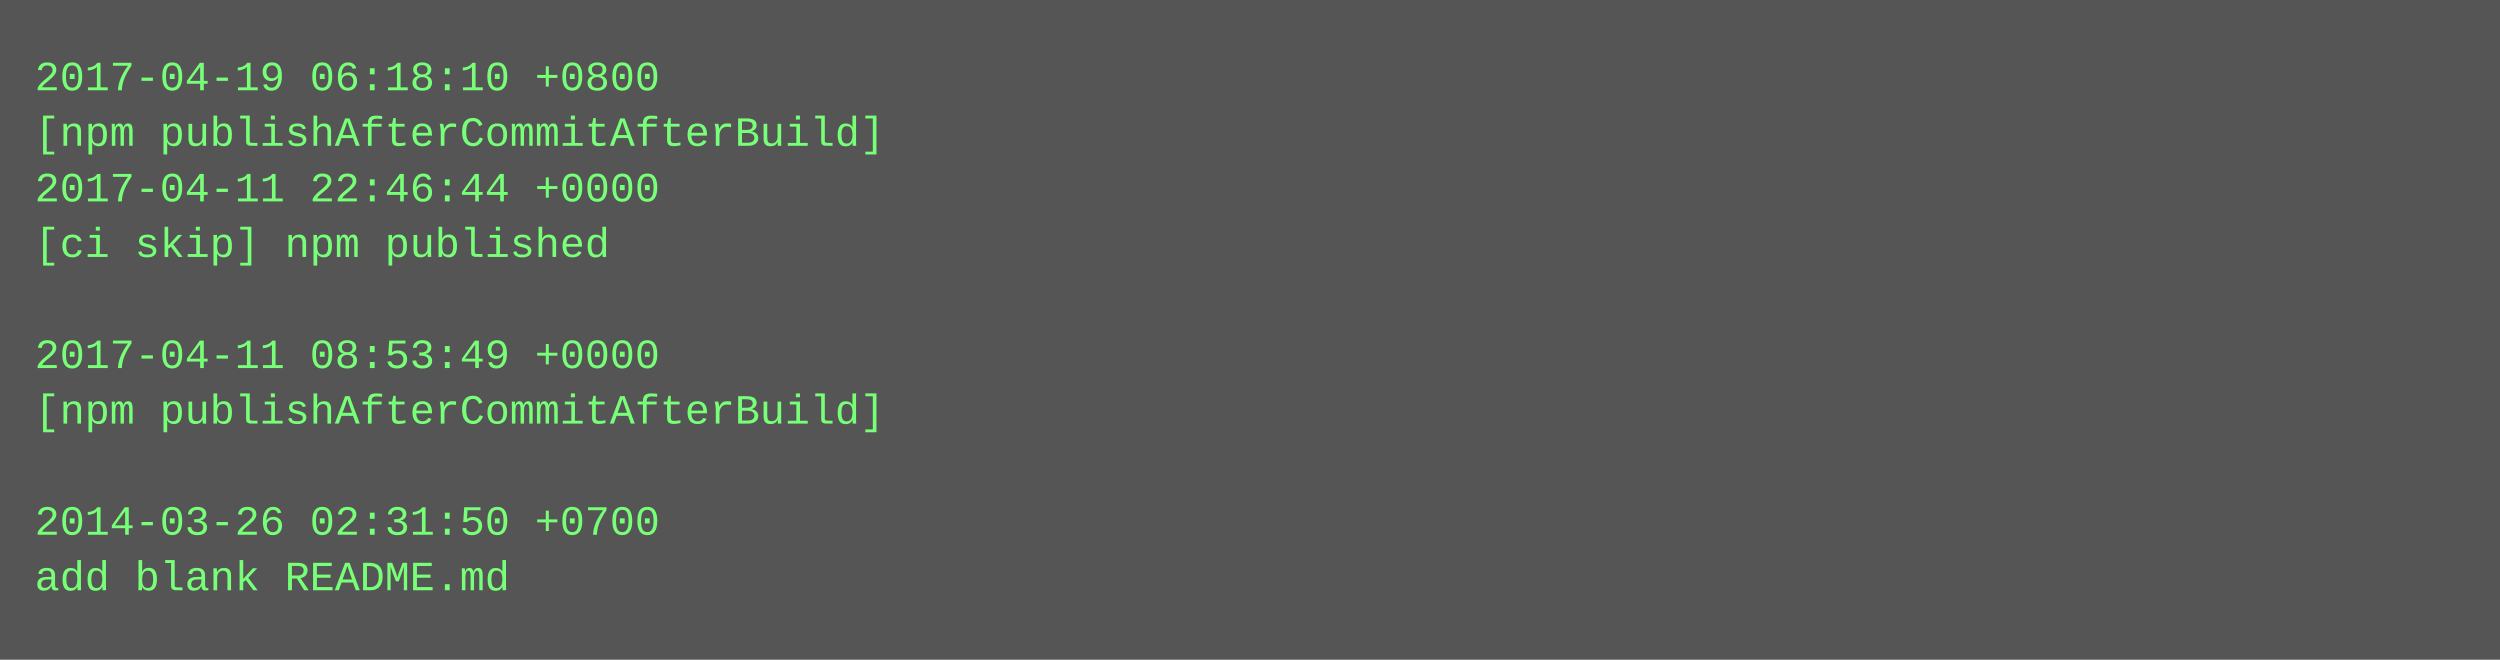
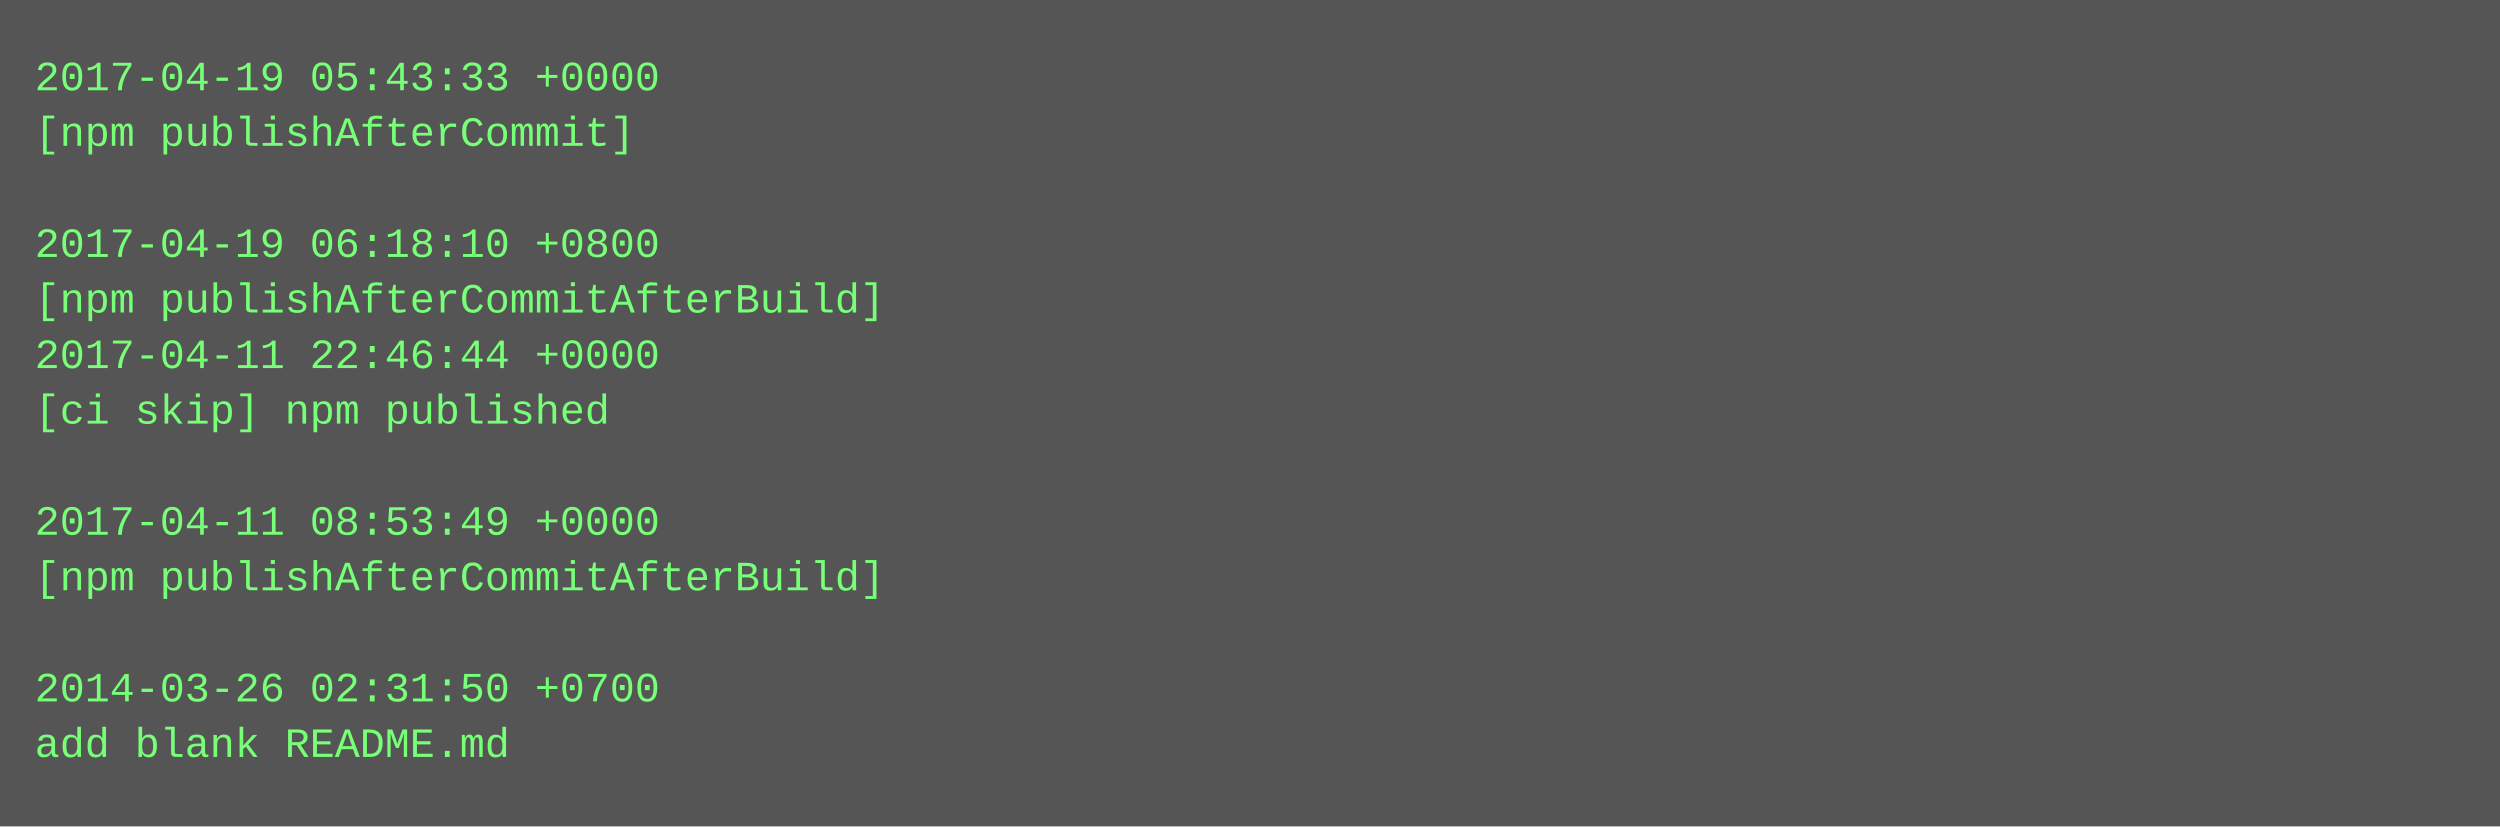
- <svg xmlns="http://www.w3.org/2000/svg" height="190" width="720">
-   <rect height="190" fill="#555" width="720" />
+ <svg xmlns="http://www.w3.org/2000/svg" height="238" width="720">
+   <rect height="238" fill="#555" width="720" />
  <text fill="#7f7" font-family="Courier New" font-size="12" xml:space="preserve">
-     <tspan x="10" y="26">2017-04-19 06:18:10 +0800</tspan>
-     <tspan x="10" y="42">[npm publishAfterCommitAfterBuild]</tspan>
-     <tspan x="10" y="58">2017-04-11 22:46:44 +0000</tspan>
-     <tspan x="10" y="74">[ci skip] npm published</tspan>
-     <tspan x="10" y="90" />
-     <tspan x="10" y="106">2017-04-11 08:53:49 +0000</tspan>
-     <tspan x="10" y="122">[npm publishAfterCommitAfterBuild]</tspan>
+     <tspan x="10" y="26">2017-04-19 05:43:33 +0000</tspan>
+     <tspan x="10" y="42">[npm publishAfterCommit]</tspan>
+     <tspan x="10" y="58" />
+     <tspan x="10" y="74">2017-04-19 06:18:10 +0800</tspan>
+     <tspan x="10" y="90">[npm publishAfterCommitAfterBuild]</tspan>
+     <tspan x="10" y="106">2017-04-11 22:46:44 +0000</tspan>
+     <tspan x="10" y="122">[ci skip] npm published</tspan>
    <tspan x="10" y="138" />
-     <tspan x="10" y="154">2014-03-26 02:31:50 +0700</tspan>
-     <tspan x="10" y="170">add blank README.md</tspan>
+     <tspan x="10" y="154">2017-04-11 08:53:49 +0000</tspan>
+     <tspan x="10" y="170">[npm publishAfterCommitAfterBuild]</tspan>
+     <tspan x="10" y="186" />
+     <tspan x="10" y="202">2014-03-26 02:31:50 +0700</tspan>
+     <tspan x="10" y="218">add blank README.md</tspan>
  </text>
</svg>
